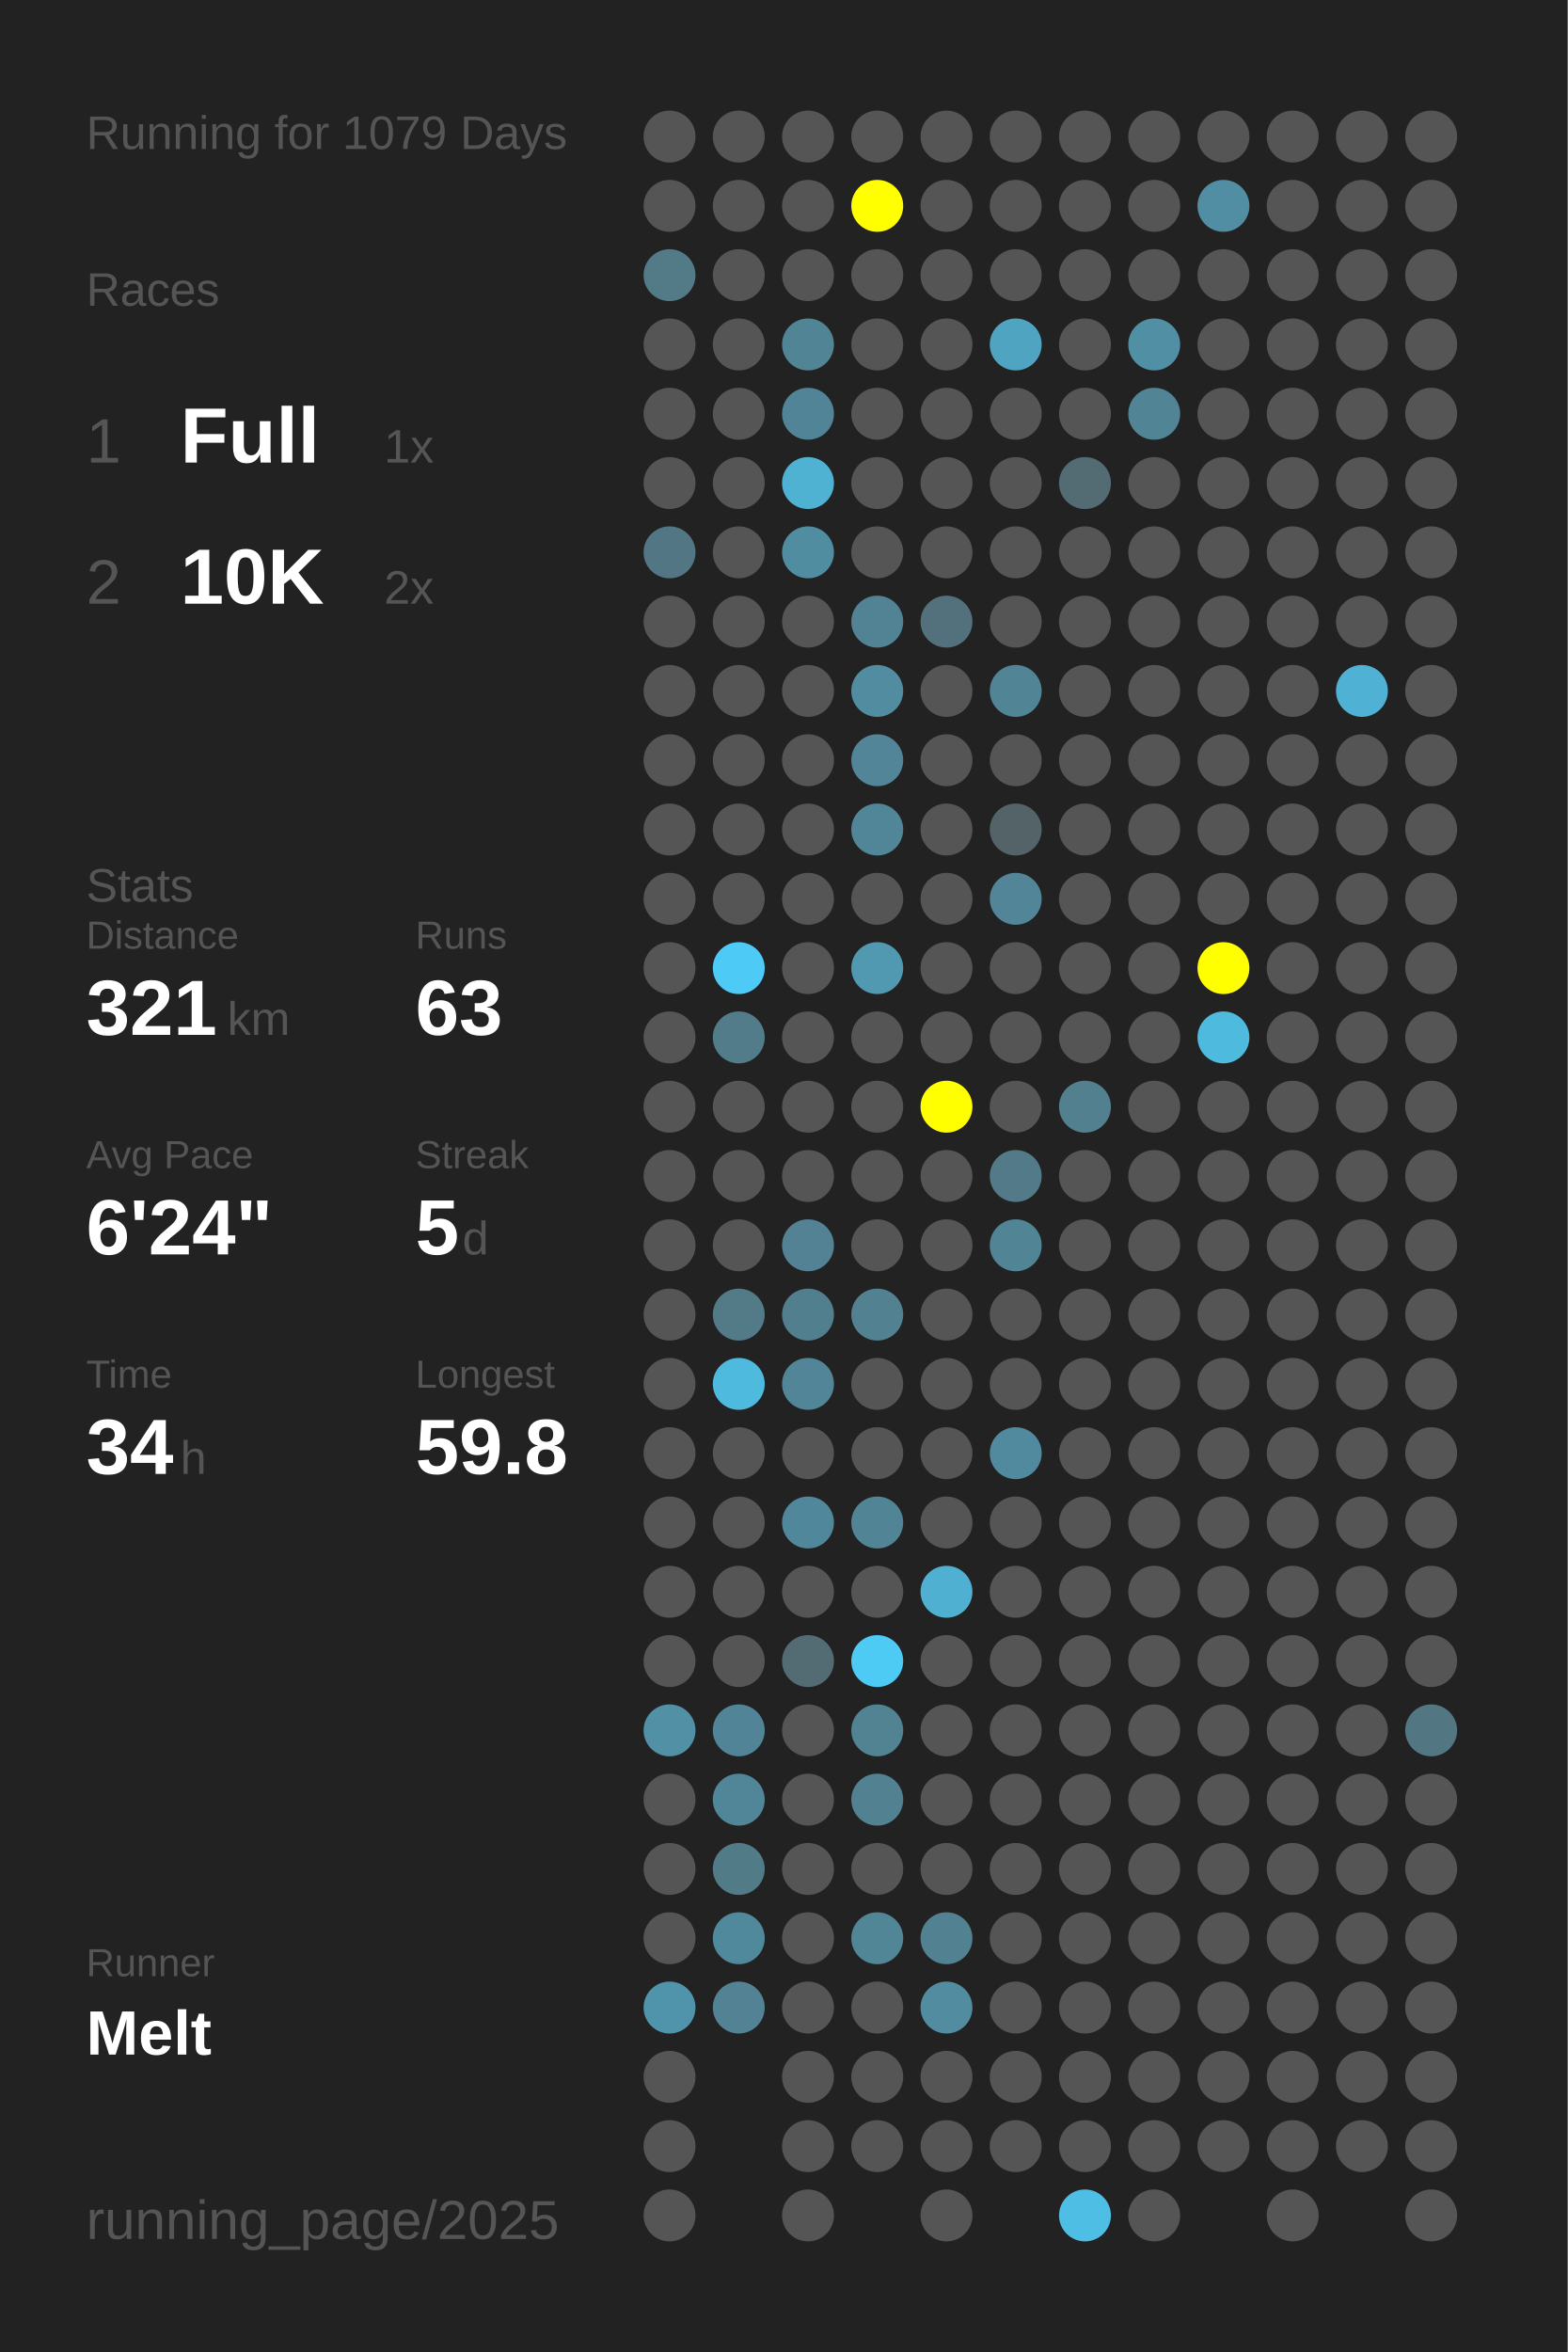
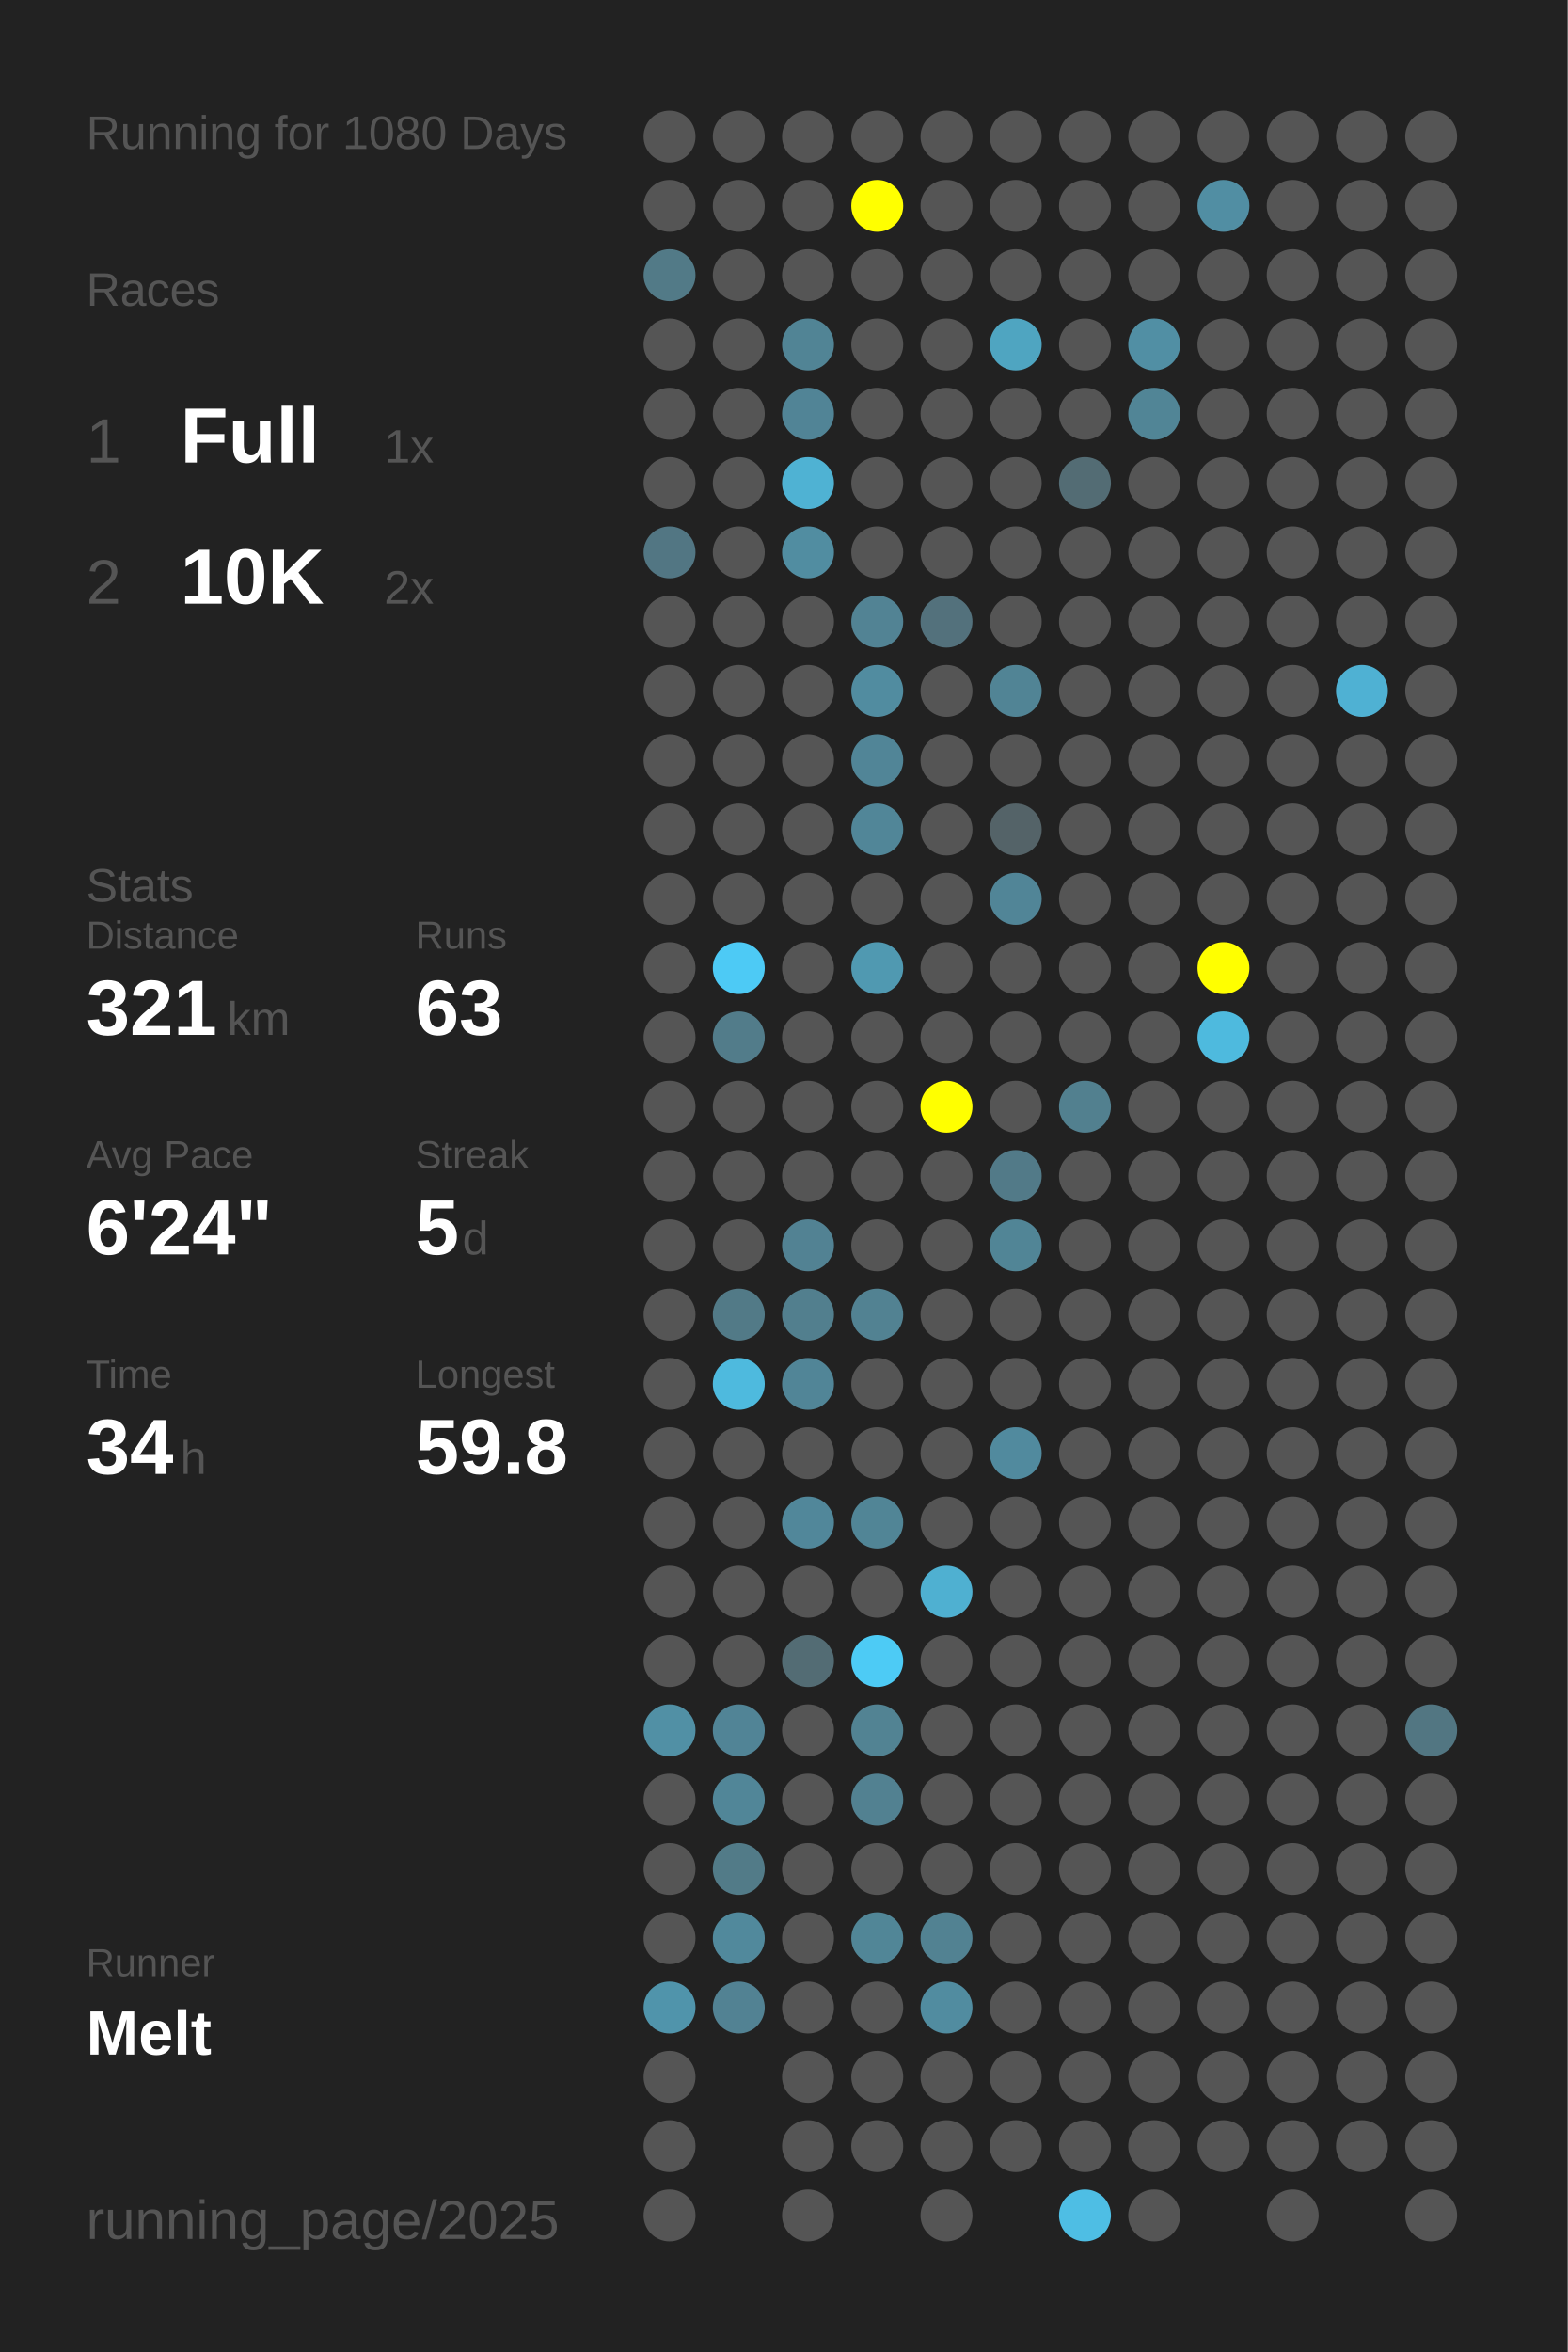
<svg xmlns="http://www.w3.org/2000/svg" baseProfile="full" height="300mm" version="1.1" viewBox="0,0,200,300" width="200mm">
  <defs />
  <rect fill="#222222" height="300" width="200" x="0" y="0" />
-   <text fill="#555555" style="font-size:6px; font-family:Arial;" x="11" y="19">Running for 1079 Days</text>
+   <text fill="#555555" style="font-size:6px; font-family:Arial;" x="11" y="19">Running for 1080 Days</text>
  <text fill="#555555" style="font-size:6px; font-family:Arial;" x="11" y="39">Races</text>
  <text fill="#555555" style="font-size:8px; font-family:Arial;" x="11" y="59">1</text>
  <text fill="#FFFFFF" style="font-size:10px; font-family:Arial; font-weight:bold;" x="23" y="59">Full</text>
  <text fill="#555555" style="font-size:6px; font-family:Arial;" x="49" y="59">1x</text>
  <text fill="#555555" style="font-size:8px; font-family:Arial;" x="11" y="77">2</text>
  <text fill="#FFFFFF" style="font-size:10px; font-family:Arial; font-weight:bold;" x="23" y="77">10K</text>
  <text fill="#555555" style="font-size:6px; font-family:Arial;" x="49" y="77">2x</text>
  <text fill="#555555" style="font-size:6px; font-family:Arial;" x="11" y="115">Stats</text>
  <text fill="#555555" style="font-size:5px; font-family:Arial;" x="11" y="121">Distance</text>
  <text fill="#FFFFFF" style="font-size:10px; font-family:Arial; font-weight:bold;" x="11" y="132">321</text>
  <text fill="#555555" style="font-size:6px; font-family:Arial;" x="29" y="132">km</text>
  <text fill="#555555" style="font-size:5px; font-family:Arial;" x="53" y="121">Runs</text>
  <text fill="#FFFFFF" style="font-size:10px; font-family:Arial; font-weight:bold;" x="53" y="132">63</text>
  <text fill="#555555" style="font-size:5px; font-family:Arial;" x="11" y="149">Avg Pace</text>
  <text fill="#FFFFFF" style="font-size:10px; font-family:Arial; font-weight:bold;" x="11" y="160">6'24"</text>
  <text fill="#555555" style="font-size:5px; font-family:Arial;" x="53" y="149">Streak</text>
  <text fill="#FFFFFF" style="font-size:10px; font-family:Arial; font-weight:bold;" x="53" y="160">5</text>
  <text fill="#555555" style="font-size:6px; font-family:Arial;" x="59" y="160">d</text>
  <text fill="#555555" style="font-size:5px; font-family:Arial;" x="11" y="177">Time</text>
  <text fill="#FFFFFF" style="font-size:10px; font-family:Arial; font-weight:bold;" x="11" y="188">34</text>
  <text fill="#555555" style="font-size:6px; font-family:Arial;" x="23" y="188">h</text>
  <text fill="#555555" style="font-size:5px; font-family:Arial;" x="53" y="177">Longest</text>
  <text fill="#FFFFFF" style="font-size:10px; font-family:Arial; font-weight:bold;" x="53" y="188">59.8</text>
  <text fill="#555555" style="font-size:5px; font-family:Arial;" x="11" y="252.065">Runner</text>
  <text fill="#FFFFFF" style="font-size:8px; font-family:Arial; font-weight:bold;" x="11" y="262.065">Melt</text>
  <text fill="#555555" style="font-size:7px; font-family:Arial;" x="11" y="285.581">running_page/2025</text>
  <circle cx="85.417" cy="17.419" fill="#555555" r="3.312" />
  <circle cx="85.417" cy="26.258" fill="#555555" r="3.312" />
  <circle cx="85.417" cy="35.097" fill="#527a87" r="3.312" />
  <circle cx="85.417" cy="43.935" fill="#555555" r="3.312" />
  <circle cx="85.417" cy="52.774" fill="#555555" r="3.312" />
  <circle cx="85.417" cy="61.613" fill="#555555" r="3.312" />
  <circle cx="85.417" cy="70.452" fill="#527683" r="3.312" />
  <circle cx="85.417" cy="79.29" fill="#555555" r="3.312" />
  <circle cx="85.417" cy="88.129" fill="#555555" r="3.312" />
  <circle cx="85.417" cy="96.968" fill="#555555" r="3.312" />
  <circle cx="85.417" cy="105.806" fill="#555555" r="3.312" />
  <circle cx="85.417" cy="114.645" fill="#555555" r="3.312" />
  <circle cx="85.417" cy="123.484" fill="#555555" r="3.312" />
  <circle cx="85.417" cy="132.323" fill="#555555" r="3.312" />
  <circle cx="85.417" cy="141.161" fill="#555555" r="3.312" />
  <circle cx="85.417" cy="150" fill="#555555" r="3.312" />
  <circle cx="85.417" cy="158.839" fill="#555555" r="3.312" />
  <circle cx="85.417" cy="167.677" fill="#555555" r="3.312" />
  <circle cx="85.417" cy="176.516" fill="#555555" r="3.312" />
  <circle cx="85.417" cy="185.355" fill="#555555" r="3.312" />
  <circle cx="85.417" cy="194.194" fill="#555555" r="3.312" />
  <circle cx="85.417" cy="203.032" fill="#555555" r="3.312" />
  <circle cx="85.417" cy="211.871" fill="#555555" r="3.312" />
  <circle cx="85.417" cy="220.71" fill="#5190a5" r="3.312" />
  <circle cx="85.417" cy="229.548" fill="#555555" r="3.312" />
  <circle cx="85.417" cy="238.387" fill="#555555" r="3.312" />
  <circle cx="85.417" cy="247.226" fill="#555555" r="3.312" />
  <circle cx="85.417" cy="256.065" fill="#5094ab" r="3.312" />
  <circle cx="85.417" cy="264.903" fill="#555555" r="3.312" />
  <circle cx="85.417" cy="273.742" fill="#555555" r="3.312" />
  <circle cx="85.417" cy="282.581" fill="#555555" r="3.312" />
  <circle cx="94.25" cy="17.419" fill="#555555" r="3.312" />
  <circle cx="94.25" cy="26.258" fill="#555555" r="3.312" />
  <circle cx="94.25" cy="35.097" fill="#555555" r="3.312" />
  <circle cx="94.25" cy="43.935" fill="#555555" r="3.312" />
  <circle cx="94.25" cy="52.774" fill="#555555" r="3.312" />
  <circle cx="94.25" cy="61.613" fill="#555555" r="3.312" />
  <circle cx="94.25" cy="70.452" fill="#555555" r="3.312" />
  <circle cx="94.25" cy="79.29" fill="#555555" r="3.312" />
  <circle cx="94.25" cy="88.129" fill="#555555" r="3.312" />
  <circle cx="94.25" cy="96.968" fill="#555555" r="3.312" />
  <circle cx="94.25" cy="105.806" fill="#555555" r="3.312" />
  <circle cx="94.25" cy="114.645" fill="#555555" r="3.312" />
  <circle cx="94.25" cy="123.484" fill="#4dcaf5" r="3.312" />
  <circle cx="94.25" cy="132.323" fill="#527c8a" r="3.312" />
  <circle cx="94.25" cy="141.161" fill="#555555" r="3.312" />
  <circle cx="94.25" cy="150" fill="#555555" r="3.312" />
  <circle cx="94.25" cy="158.839" fill="#555555" r="3.312" />
  <circle cx="94.25" cy="167.677" fill="#527a87" r="3.312" />
  <circle cx="94.25" cy="176.516" fill="#4ebade" r="3.312" />
  <circle cx="94.25" cy="185.355" fill="#555555" r="3.312" />
  <circle cx="94.25" cy="194.194" fill="#555555" r="3.312" />
  <circle cx="94.25" cy="203.032" fill="#555555" r="3.312" />
  <circle cx="94.25" cy="211.871" fill="#555555" r="3.312" />
  <circle cx="94.25" cy="220.71" fill="#518496" r="3.312" />
  <circle cx="94.25" cy="229.548" fill="#518698" r="3.312" />
  <circle cx="94.25" cy="238.387" fill="#527b88" r="3.312" />
  <circle cx="94.25" cy="247.226" fill="#51899c" r="3.312" />
  <circle cx="94.25" cy="256.065" fill="#528293" r="3.312" />
  <circle cx="103.083" cy="17.419" fill="#555555" r="3.312" />
  <circle cx="103.083" cy="26.258" fill="#555555" r="3.312" />
  <circle cx="103.083" cy="35.097" fill="#555555" r="3.312" />
  <circle cx="103.083" cy="43.935" fill="#518495" r="3.312" />
  <circle cx="103.083" cy="52.774" fill="#518496" r="3.312" />
  <circle cx="103.083" cy="61.613" fill="#4fb2d3" r="3.312" />
  <circle cx="103.083" cy="70.452" fill="#518da1" r="3.312" />
  <circle cx="103.083" cy="79.29" fill="#555555" r="3.312" />
  <circle cx="103.083" cy="88.129" fill="#555555" r="3.312" />
  <circle cx="103.083" cy="96.968" fill="#555555" r="3.312" />
  <circle cx="103.083" cy="105.806" fill="#555555" r="3.312" />
  <circle cx="103.083" cy="114.645" fill="#555555" r="3.312" />
  <circle cx="103.083" cy="123.484" fill="#555555" r="3.312" />
  <circle cx="103.083" cy="132.323" fill="#555555" r="3.312" />
  <circle cx="103.083" cy="141.161" fill="#555555" r="3.312" />
  <circle cx="103.083" cy="150" fill="#555555" r="3.312" />
  <circle cx="103.083" cy="158.839" fill="#528293" r="3.312" />
  <circle cx="103.083" cy="167.677" fill="#527f8e" r="3.312" />
  <circle cx="103.083" cy="176.516" fill="#518597" r="3.312" />
  <circle cx="103.083" cy="185.355" fill="#555555" r="3.312" />
  <circle cx="103.083" cy="194.194" fill="#51879a" r="3.312" />
  <circle cx="103.083" cy="203.032" fill="#555555" r="3.312" />
  <circle cx="103.083" cy="211.871" fill="#536c74" r="3.312" />
  <circle cx="103.083" cy="220.71" fill="#555555" r="3.312" />
  <circle cx="103.083" cy="229.548" fill="#555555" r="3.312" />
  <circle cx="103.083" cy="238.387" fill="#555555" r="3.312" />
  <circle cx="103.083" cy="247.226" fill="#555555" r="3.312" />
  <circle cx="103.083" cy="256.065" fill="#555555" r="3.312" />
  <circle cx="103.083" cy="264.903" fill="#555555" r="3.312" />
  <circle cx="103.083" cy="273.742" fill="#555555" r="3.312" />
  <circle cx="103.083" cy="282.581" fill="#555555" r="3.312" />
  <circle cx="111.917" cy="17.419" fill="#555555" r="3.312" />
  <circle cx="111.917" cy="26.258" fill="#FFFF00" r="3.312" />
  <circle cx="111.917" cy="35.097" fill="#555555" r="3.312" />
  <circle cx="111.917" cy="43.935" fill="#555555" r="3.312" />
  <circle cx="111.917" cy="52.774" fill="#555555" r="3.312" />
  <circle cx="111.917" cy="61.613" fill="#555555" r="3.312" />
  <circle cx="111.917" cy="70.452" fill="#555555" r="3.312" />
  <circle cx="111.917" cy="79.29" fill="#528394" r="3.312" />
  <circle cx="111.917" cy="88.129" fill="#518ca0" r="3.312" />
  <circle cx="111.917" cy="96.968" fill="#518597" r="3.312" />
  <circle cx="111.917" cy="105.806" fill="#518698" r="3.312" />
  <circle cx="111.917" cy="114.645" fill="#555555" r="3.312" />
  <circle cx="111.917" cy="123.484" fill="#5099b1" r="3.312" />
  <circle cx="111.917" cy="132.323" fill="#555555" r="3.312" />
  <circle cx="111.917" cy="141.161" fill="#555555" r="3.312" />
  <circle cx="111.917" cy="150" fill="#555555" r="3.312" />
  <circle cx="111.917" cy="158.839" fill="#555555" r="3.312" />
  <circle cx="111.917" cy="167.677" fill="#528292" r="3.312" />
  <circle cx="111.917" cy="176.516" fill="#555555" r="3.312" />
  <circle cx="111.917" cy="185.355" fill="#555555" r="3.312" />
  <circle cx="111.917" cy="194.194" fill="#518596" r="3.312" />
  <circle cx="111.917" cy="203.032" fill="#555555" r="3.312" />
  <circle cx="111.917" cy="211.871" fill="#4dcbf5" r="3.312" />
  <circle cx="111.917" cy="220.71" fill="#528393" r="3.312" />
  <circle cx="111.917" cy="229.548" fill="#528191" r="3.312" />
  <circle cx="111.917" cy="238.387" fill="#555555" r="3.312" />
  <circle cx="111.917" cy="247.226" fill="#518697" r="3.312" />
  <circle cx="111.917" cy="256.065" fill="#555555" r="3.312" />
  <circle cx="111.917" cy="264.903" fill="#555555" r="3.312" />
  <circle cx="111.917" cy="273.742" fill="#555555" r="3.312" />
  <circle cx="120.75" cy="17.419" fill="#555555" r="3.312" />
  <circle cx="120.75" cy="26.258" fill="#555555" r="3.312" />
  <circle cx="120.75" cy="35.097" fill="#555555" r="3.312" />
  <circle cx="120.75" cy="43.935" fill="#555555" r="3.312" />
  <circle cx="120.75" cy="52.774" fill="#555555" r="3.312" />
  <circle cx="120.75" cy="61.613" fill="#555555" r="3.312" />
  <circle cx="120.75" cy="70.452" fill="#555555" r="3.312" />
  <circle cx="120.75" cy="79.29" fill="#53717c" r="3.312" />
  <circle cx="120.75" cy="88.129" fill="#555555" r="3.312" />
  <circle cx="120.75" cy="96.968" fill="#555555" r="3.312" />
  <circle cx="120.75" cy="105.806" fill="#555555" r="3.312" />
  <circle cx="120.75" cy="114.645" fill="#555555" r="3.312" />
  <circle cx="120.75" cy="123.484" fill="#555555" r="3.312" />
  <circle cx="120.75" cy="132.323" fill="#555555" r="3.312" />
  <circle cx="120.75" cy="141.161" fill="#FFFF00" r="3.312" />
  <circle cx="120.75" cy="150" fill="#555555" r="3.312" />
  <circle cx="120.75" cy="158.839" fill="#555555" r="3.312" />
  <circle cx="120.75" cy="167.677" fill="#555555" r="3.312" />
  <circle cx="120.75" cy="176.516" fill="#555555" r="3.312" />
  <circle cx="120.75" cy="185.355" fill="#555555" r="3.312" />
  <circle cx="120.75" cy="194.194" fill="#555555" r="3.312" />
  <circle cx="120.75" cy="203.032" fill="#4fb0d1" r="3.312" />
  <circle cx="120.75" cy="211.871" fill="#555555" r="3.312" />
  <circle cx="120.75" cy="220.71" fill="#555555" r="3.312" />
  <circle cx="120.75" cy="229.548" fill="#555555" r="3.312" />
  <circle cx="120.75" cy="238.387" fill="#555555" r="3.312" />
  <circle cx="120.75" cy="247.226" fill="#528292" r="3.312" />
  <circle cx="120.75" cy="256.065" fill="#518ca0" r="3.312" />
  <circle cx="120.75" cy="264.903" fill="#555555" r="3.312" />
  <circle cx="120.75" cy="273.742" fill="#555555" r="3.312" />
  <circle cx="120.75" cy="282.581" fill="#555555" r="3.312" />
  <circle cx="129.583" cy="17.419" fill="#555555" r="3.312" />
  <circle cx="129.583" cy="26.258" fill="#555555" r="3.312" />
  <circle cx="129.583" cy="35.097" fill="#555555" r="3.312" />
  <circle cx="129.583" cy="43.935" fill="#4fa5c1" r="3.312" />
  <circle cx="129.583" cy="52.774" fill="#555555" r="3.312" />
  <circle cx="129.583" cy="61.613" fill="#555555" r="3.312" />
  <circle cx="129.583" cy="70.452" fill="#555555" r="3.312" />
  <circle cx="129.583" cy="79.29" fill="#555555" r="3.312" />
  <circle cx="129.583" cy="88.129" fill="#518495" r="3.312" />
  <circle cx="129.583" cy="96.968" fill="#555555" r="3.312" />
  <circle cx="129.583" cy="105.806" fill="#546368" r="3.312" />
  <circle cx="129.583" cy="114.645" fill="#518597" r="3.312" />
  <circle cx="129.583" cy="123.484" fill="#555555" r="3.312" />
  <circle cx="129.583" cy="132.323" fill="#555555" r="3.312" />
  <circle cx="129.583" cy="141.161" fill="#555555" r="3.312" />
  <circle cx="129.583" cy="150" fill="#527a88" r="3.312" />
  <circle cx="129.583" cy="158.839" fill="#518596" r="3.312" />
  <circle cx="129.583" cy="167.677" fill="#555555" r="3.312" />
  <circle cx="129.583" cy="176.516" fill="#555555" r="3.312" />
  <circle cx="129.583" cy="185.355" fill="#518a9e" r="3.312" />
  <circle cx="129.583" cy="194.194" fill="#555555" r="3.312" />
  <circle cx="129.583" cy="203.032" fill="#555555" r="3.312" />
  <circle cx="129.583" cy="211.871" fill="#555555" r="3.312" />
  <circle cx="129.583" cy="220.71" fill="#555555" r="3.312" />
  <circle cx="129.583" cy="229.548" fill="#555555" r="3.312" />
  <circle cx="129.583" cy="238.387" fill="#555555" r="3.312" />
  <circle cx="129.583" cy="247.226" fill="#555555" r="3.312" />
  <circle cx="129.583" cy="256.065" fill="#555555" r="3.312" />
  <circle cx="129.583" cy="264.903" fill="#555555" r="3.312" />
  <circle cx="129.583" cy="273.742" fill="#555555" r="3.312" />
  <circle cx="138.417" cy="17.419" fill="#555555" r="3.312" />
  <circle cx="138.417" cy="26.258" fill="#555555" r="3.312" />
  <circle cx="138.417" cy="35.097" fill="#555555" r="3.312" />
  <circle cx="138.417" cy="43.935" fill="#555555" r="3.312" />
  <circle cx="138.417" cy="52.774" fill="#555555" r="3.312" />
  <circle cx="138.417" cy="61.613" fill="#536c74" r="3.312" />
  <circle cx="138.417" cy="70.452" fill="#555555" r="3.312" />
  <circle cx="138.417" cy="79.29" fill="#555555" r="3.312" />
  <circle cx="138.417" cy="88.129" fill="#555555" r="3.312" />
  <circle cx="138.417" cy="96.968" fill="#555555" r="3.312" />
  <circle cx="138.417" cy="105.806" fill="#555555" r="3.312" />
  <circle cx="138.417" cy="114.645" fill="#555555" r="3.312" />
  <circle cx="138.417" cy="123.484" fill="#555555" r="3.312" />
  <circle cx="138.417" cy="132.323" fill="#555555" r="3.312" />
  <circle cx="138.417" cy="141.161" fill="#52808f" r="3.312" />
  <circle cx="138.417" cy="150" fill="#555555" r="3.312" />
  <circle cx="138.417" cy="158.839" fill="#555555" r="3.312" />
  <circle cx="138.417" cy="167.677" fill="#555555" r="3.312" />
  <circle cx="138.417" cy="176.516" fill="#555555" r="3.312" />
  <circle cx="138.417" cy="185.355" fill="#555555" r="3.312" />
  <circle cx="138.417" cy="194.194" fill="#555555" r="3.312" />
  <circle cx="138.417" cy="203.032" fill="#555555" r="3.312" />
  <circle cx="138.417" cy="211.871" fill="#555555" r="3.312" />
  <circle cx="138.417" cy="220.71" fill="#555555" r="3.312" />
  <circle cx="138.417" cy="229.548" fill="#555555" r="3.312" />
  <circle cx="138.417" cy="238.387" fill="#555555" r="3.312" />
  <circle cx="138.417" cy="247.226" fill="#555555" r="3.312" />
  <circle cx="138.417" cy="256.065" fill="#555555" r="3.312" />
  <circle cx="138.417" cy="264.903" fill="#555555" r="3.312" />
  <circle cx="138.417" cy="273.742" fill="#555555" r="3.312" />
  <circle cx="138.417" cy="282.581" fill="#4ebee4" r="3.312" />
  <circle cx="147.25" cy="17.419" fill="#555555" r="3.312" />
  <circle cx="147.25" cy="26.258" fill="#555555" r="3.312" />
  <circle cx="147.25" cy="35.097" fill="#555555" r="3.312" />
  <circle cx="147.25" cy="43.935" fill="#518fa4" r="3.312" />
  <circle cx="147.25" cy="52.774" fill="#518596" r="3.312" />
  <circle cx="147.25" cy="61.613" fill="#555555" r="3.312" />
  <circle cx="147.25" cy="70.452" fill="#555555" r="3.312" />
  <circle cx="147.25" cy="79.29" fill="#555555" r="3.312" />
  <circle cx="147.25" cy="88.129" fill="#555555" r="3.312" />
  <circle cx="147.25" cy="96.968" fill="#555555" r="3.312" />
  <circle cx="147.25" cy="105.806" fill="#555555" r="3.312" />
  <circle cx="147.25" cy="114.645" fill="#555555" r="3.312" />
  <circle cx="147.25" cy="123.484" fill="#555555" r="3.312" />
  <circle cx="147.25" cy="132.323" fill="#555555" r="3.312" />
  <circle cx="147.25" cy="141.161" fill="#555555" r="3.312" />
  <circle cx="147.25" cy="150" fill="#555555" r="3.312" />
  <circle cx="147.25" cy="158.839" fill="#555555" r="3.312" />
  <circle cx="147.25" cy="167.677" fill="#555555" r="3.312" />
  <circle cx="147.25" cy="176.516" fill="#555555" r="3.312" />
  <circle cx="147.25" cy="185.355" fill="#555555" r="3.312" />
  <circle cx="147.25" cy="194.194" fill="#555555" r="3.312" />
  <circle cx="147.25" cy="203.032" fill="#555555" r="3.312" />
  <circle cx="147.25" cy="211.871" fill="#555555" r="3.312" />
  <circle cx="147.25" cy="220.71" fill="#555555" r="3.312" />
  <circle cx="147.25" cy="229.548" fill="#555555" r="3.312" />
  <circle cx="147.25" cy="238.387" fill="#555555" r="3.312" />
  <circle cx="147.25" cy="247.226" fill="#555555" r="3.312" />
  <circle cx="147.25" cy="256.065" fill="#555555" r="3.312" />
  <circle cx="147.25" cy="264.903" fill="#555555" r="3.312" />
  <circle cx="147.25" cy="273.742" fill="#555555" r="3.312" />
  <circle cx="147.25" cy="282.581" fill="#555555" r="3.312" />
  <circle cx="156.083" cy="17.419" fill="#555555" r="3.312" />
  <circle cx="156.083" cy="26.258" fill="#518ea3" r="3.312" />
  <circle cx="156.083" cy="35.097" fill="#555555" r="3.312" />
  <circle cx="156.083" cy="43.935" fill="#555555" r="3.312" />
  <circle cx="156.083" cy="52.774" fill="#555555" r="3.312" />
  <circle cx="156.083" cy="61.613" fill="#555555" r="3.312" />
  <circle cx="156.083" cy="70.452" fill="#555555" r="3.312" />
  <circle cx="156.083" cy="79.29" fill="#555555" r="3.312" />
  <circle cx="156.083" cy="88.129" fill="#555555" r="3.312" />
  <circle cx="156.083" cy="96.968" fill="#555555" r="3.312" />
  <circle cx="156.083" cy="105.806" fill="#555555" r="3.312" />
  <circle cx="156.083" cy="114.645" fill="#555555" r="3.312" />
  <circle cx="156.083" cy="123.484" fill="#FFFF00" r="3.312" />
  <circle cx="156.083" cy="132.323" fill="#4ebade" r="3.312" />
  <circle cx="156.083" cy="141.161" fill="#555555" r="3.312" />
  <circle cx="156.083" cy="150" fill="#555555" r="3.312" />
  <circle cx="156.083" cy="158.839" fill="#555555" r="3.312" />
  <circle cx="156.083" cy="167.677" fill="#555555" r="3.312" />
  <circle cx="156.083" cy="176.516" fill="#555555" r="3.312" />
  <circle cx="156.083" cy="185.355" fill="#555555" r="3.312" />
  <circle cx="156.083" cy="194.194" fill="#555555" r="3.312" />
  <circle cx="156.083" cy="203.032" fill="#555555" r="3.312" />
  <circle cx="156.083" cy="211.871" fill="#555555" r="3.312" />
  <circle cx="156.083" cy="220.71" fill="#555555" r="3.312" />
  <circle cx="156.083" cy="229.548" fill="#555555" r="3.312" />
  <circle cx="156.083" cy="238.387" fill="#555555" r="3.312" />
  <circle cx="156.083" cy="247.226" fill="#555555" r="3.312" />
  <circle cx="156.083" cy="256.065" fill="#555555" r="3.312" />
  <circle cx="156.083" cy="264.903" fill="#555555" r="3.312" />
  <circle cx="156.083" cy="273.742" fill="#555555" r="3.312" />
  <circle cx="164.917" cy="17.419" fill="#555555" r="3.312" />
  <circle cx="164.917" cy="26.258" fill="#555555" r="3.312" />
  <circle cx="164.917" cy="35.097" fill="#555555" r="3.312" />
  <circle cx="164.917" cy="43.935" fill="#555555" r="3.312" />
  <circle cx="164.917" cy="52.774" fill="#555555" r="3.312" />
  <circle cx="164.917" cy="61.613" fill="#555555" r="3.312" />
  <circle cx="164.917" cy="70.452" fill="#555555" r="3.312" />
  <circle cx="164.917" cy="79.29" fill="#555555" r="3.312" />
  <circle cx="164.917" cy="88.129" fill="#555555" r="3.312" />
  <circle cx="164.917" cy="96.968" fill="#555555" r="3.312" />
  <circle cx="164.917" cy="105.806" fill="#555555" r="3.312" />
  <circle cx="164.917" cy="114.645" fill="#555555" r="3.312" />
  <circle cx="164.917" cy="123.484" fill="#555555" r="3.312" />
  <circle cx="164.917" cy="132.323" fill="#555555" r="3.312" />
  <circle cx="164.917" cy="141.161" fill="#555555" r="3.312" />
  <circle cx="164.917" cy="150" fill="#555555" r="3.312" />
  <circle cx="164.917" cy="158.839" fill="#555555" r="3.312" />
  <circle cx="164.917" cy="167.677" fill="#555555" r="3.312" />
  <circle cx="164.917" cy="176.516" fill="#555555" r="3.312" />
  <circle cx="164.917" cy="185.355" fill="#555555" r="3.312" />
  <circle cx="164.917" cy="194.194" fill="#555555" r="3.312" />
  <circle cx="164.917" cy="203.032" fill="#555555" r="3.312" />
  <circle cx="164.917" cy="211.871" fill="#555555" r="3.312" />
  <circle cx="164.917" cy="220.71" fill="#555555" r="3.312" />
  <circle cx="164.917" cy="229.548" fill="#555555" r="3.312" />
  <circle cx="164.917" cy="238.387" fill="#555555" r="3.312" />
  <circle cx="164.917" cy="247.226" fill="#555555" r="3.312" />
  <circle cx="164.917" cy="256.065" fill="#555555" r="3.312" />
  <circle cx="164.917" cy="264.903" fill="#555555" r="3.312" />
  <circle cx="164.917" cy="273.742" fill="#555555" r="3.312" />
  <circle cx="164.917" cy="282.581" fill="#555555" r="3.312" />
  <circle cx="173.75" cy="17.419" fill="#555555" r="3.312" />
  <circle cx="173.75" cy="26.258" fill="#555555" r="3.312" />
  <circle cx="173.75" cy="35.097" fill="#555555" r="3.312" />
  <circle cx="173.75" cy="43.935" fill="#555555" r="3.312" />
  <circle cx="173.75" cy="52.774" fill="#555555" r="3.312" />
  <circle cx="173.75" cy="61.613" fill="#555555" r="3.312" />
  <circle cx="173.75" cy="70.452" fill="#555555" r="3.312" />
  <circle cx="173.75" cy="79.29" fill="#555555" r="3.312" />
  <circle cx="173.75" cy="88.129" fill="#4fb1d3" r="3.312" />
  <circle cx="173.75" cy="96.968" fill="#555555" r="3.312" />
  <circle cx="173.75" cy="105.806" fill="#555555" r="3.312" />
  <circle cx="173.75" cy="114.645" fill="#555555" r="3.312" />
  <circle cx="173.75" cy="123.484" fill="#555555" r="3.312" />
  <circle cx="173.75" cy="132.323" fill="#555555" r="3.312" />
  <circle cx="173.75" cy="141.161" fill="#555555" r="3.312" />
  <circle cx="173.75" cy="150" fill="#555555" r="3.312" />
  <circle cx="173.75" cy="158.839" fill="#555555" r="3.312" />
  <circle cx="173.75" cy="167.677" fill="#555555" r="3.312" />
  <circle cx="173.75" cy="176.516" fill="#555555" r="3.312" />
  <circle cx="173.75" cy="185.355" fill="#555555" r="3.312" />
  <circle cx="173.75" cy="194.194" fill="#555555" r="3.312" />
  <circle cx="173.75" cy="203.032" fill="#555555" r="3.312" />
  <circle cx="173.75" cy="211.871" fill="#555555" r="3.312" />
  <circle cx="173.75" cy="220.71" fill="#555555" r="3.312" />
  <circle cx="173.75" cy="229.548" fill="#555555" r="3.312" />
  <circle cx="173.75" cy="238.387" fill="#555555" r="3.312" />
  <circle cx="173.75" cy="247.226" fill="#555555" r="3.312" />
  <circle cx="173.75" cy="256.065" fill="#555555" r="3.312" />
  <circle cx="173.75" cy="264.903" fill="#555555" r="3.312" />
  <circle cx="173.75" cy="273.742" fill="#555555" r="3.312" />
  <circle cx="182.583" cy="17.419" fill="#555555" r="3.312" />
  <circle cx="182.583" cy="26.258" fill="#555555" r="3.312" />
  <circle cx="182.583" cy="35.097" fill="#555555" r="3.312" />
  <circle cx="182.583" cy="43.935" fill="#555555" r="3.312" />
  <circle cx="182.583" cy="52.774" fill="#555555" r="3.312" />
  <circle cx="182.583" cy="61.613" fill="#555555" r="3.312" />
  <circle cx="182.583" cy="70.452" fill="#555555" r="3.312" />
  <circle cx="182.583" cy="79.29" fill="#555555" r="3.312" />
  <circle cx="182.583" cy="88.129" fill="#555555" r="3.312" />
  <circle cx="182.583" cy="96.968" fill="#555555" r="3.312" />
  <circle cx="182.583" cy="105.806" fill="#555555" r="3.312" />
  <circle cx="182.583" cy="114.645" fill="#555555" r="3.312" />
  <circle cx="182.583" cy="123.484" fill="#555555" r="3.312" />
  <circle cx="182.583" cy="132.323" fill="#555555" r="3.312" />
  <circle cx="182.583" cy="141.161" fill="#555555" r="3.312" />
  <circle cx="182.583" cy="150" fill="#555555" r="3.312" />
  <circle cx="182.583" cy="158.839" fill="#555555" r="3.312" />
  <circle cx="182.583" cy="167.677" fill="#555555" r="3.312" />
  <circle cx="182.583" cy="176.516" fill="#555555" r="3.312" />
  <circle cx="182.583" cy="185.355" fill="#555555" r="3.312" />
  <circle cx="182.583" cy="194.194" fill="#555555" r="3.312" />
  <circle cx="182.583" cy="203.032" fill="#555555" r="3.312" />
  <circle cx="182.583" cy="211.871" fill="#555555" r="3.312" />
  <circle cx="182.583" cy="220.71" fill="#527682" r="3.312" />
  <circle cx="182.583" cy="229.548" fill="#555555" r="3.312" />
  <circle cx="182.583" cy="238.387" fill="#555555" r="3.312" />
  <circle cx="182.583" cy="247.226" fill="#555555" r="3.312" />
  <circle cx="182.583" cy="256.065" fill="#555555" r="3.312" />
  <circle cx="182.583" cy="264.903" fill="#555555" r="3.312" />
  <circle cx="182.583" cy="273.742" fill="#555555" r="3.312" />
  <circle cx="182.583" cy="282.581" fill="#555555" r="3.312" />
</svg>
